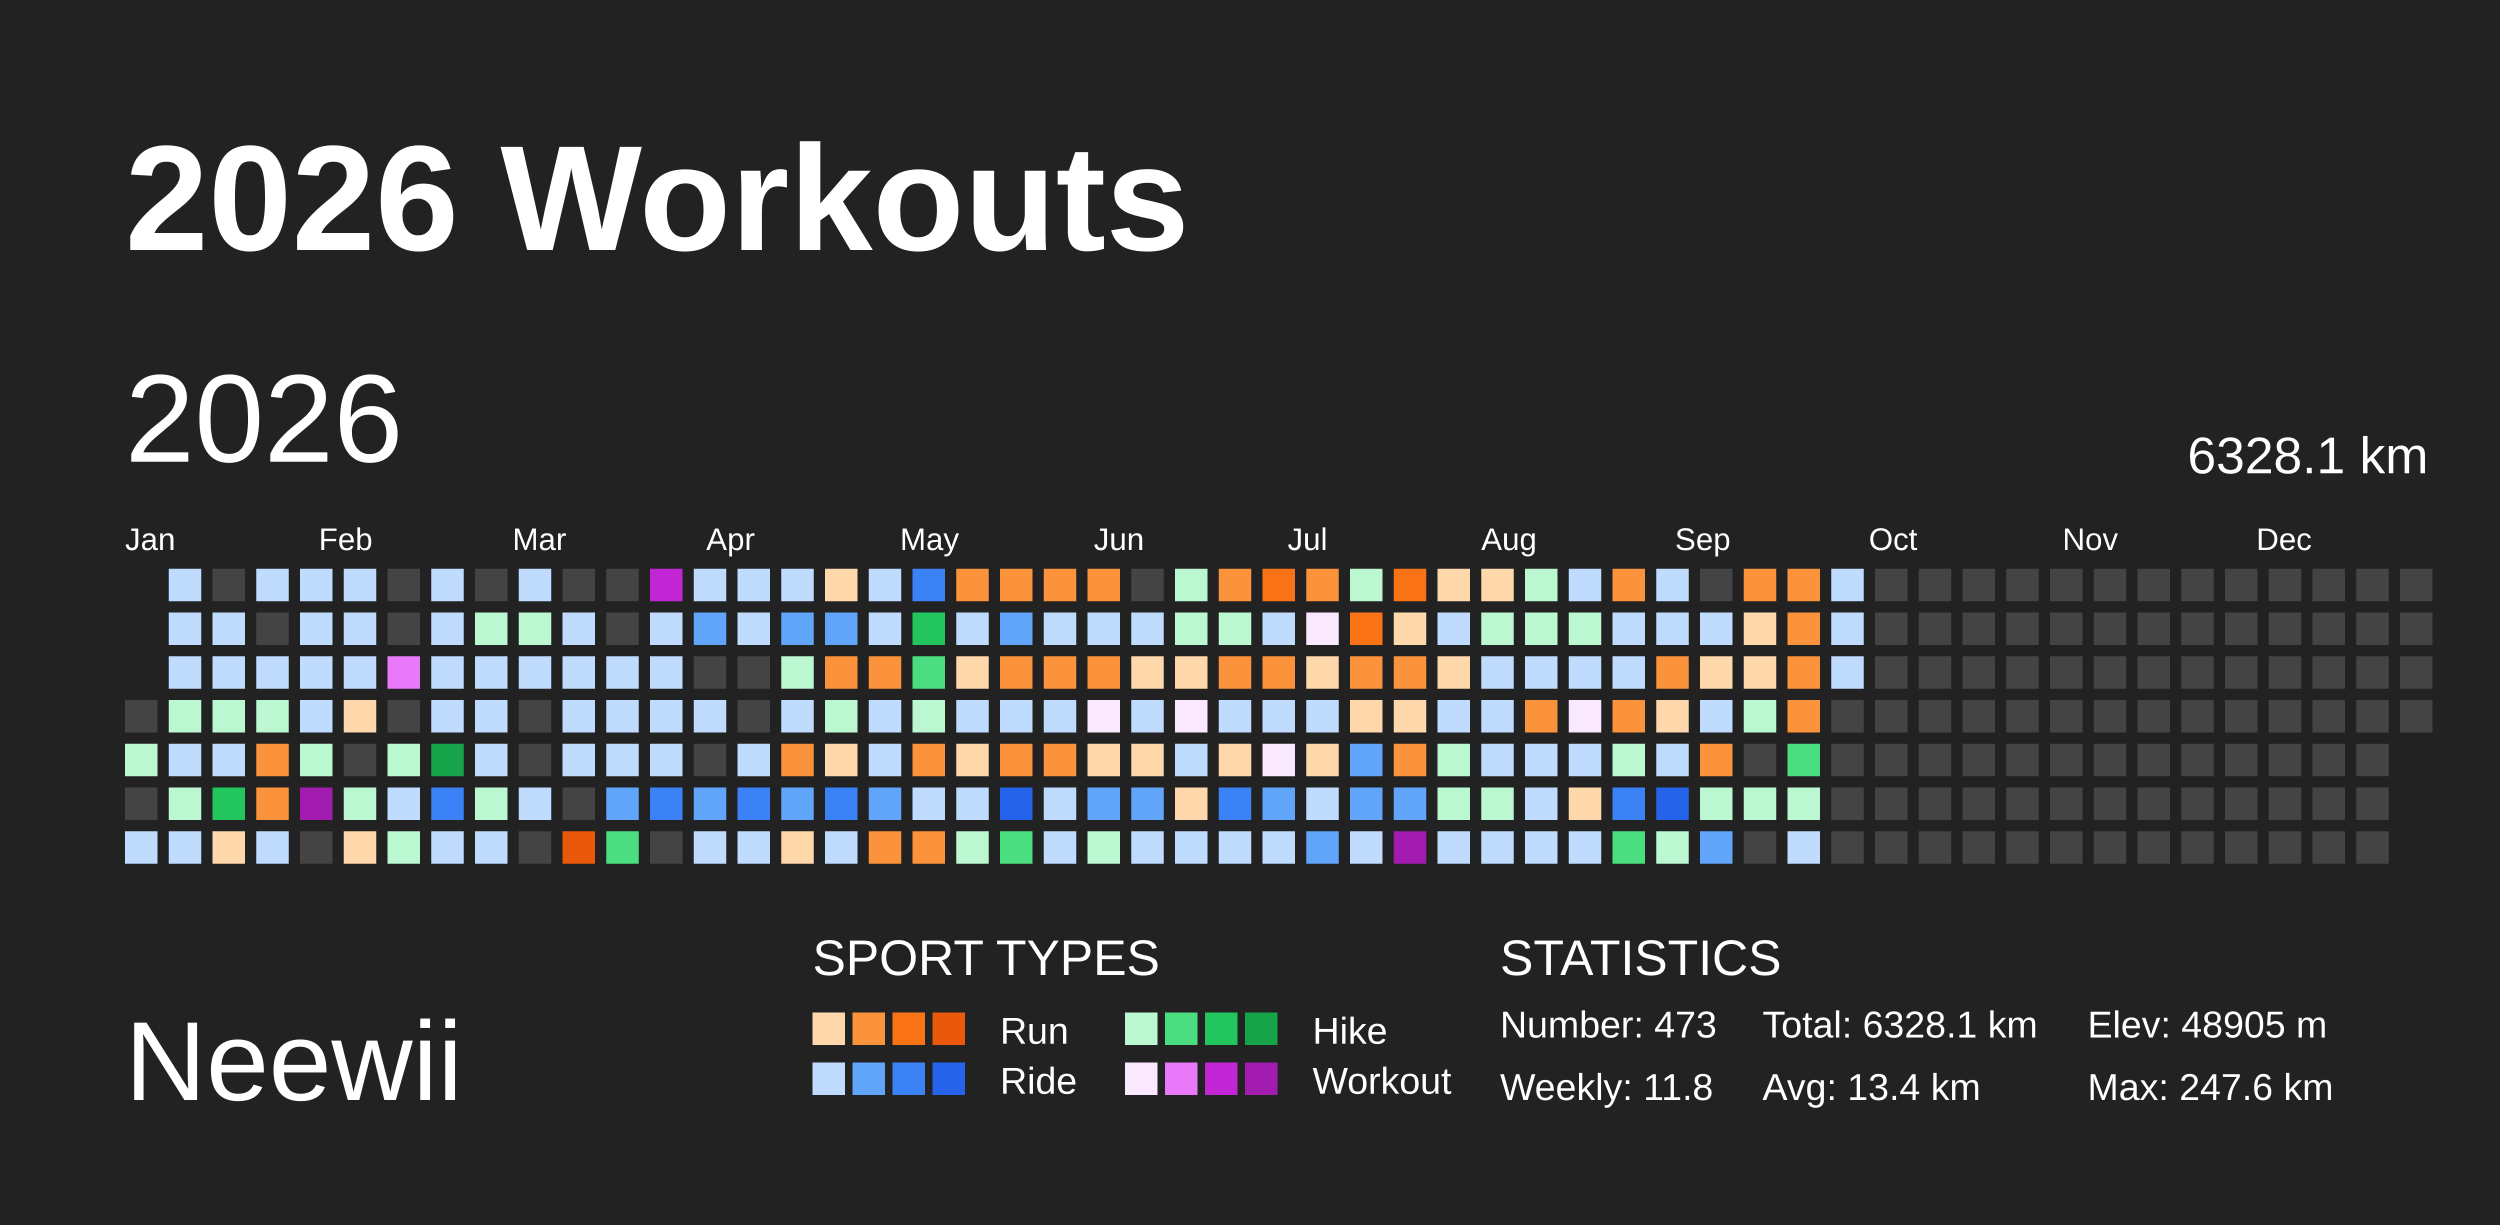
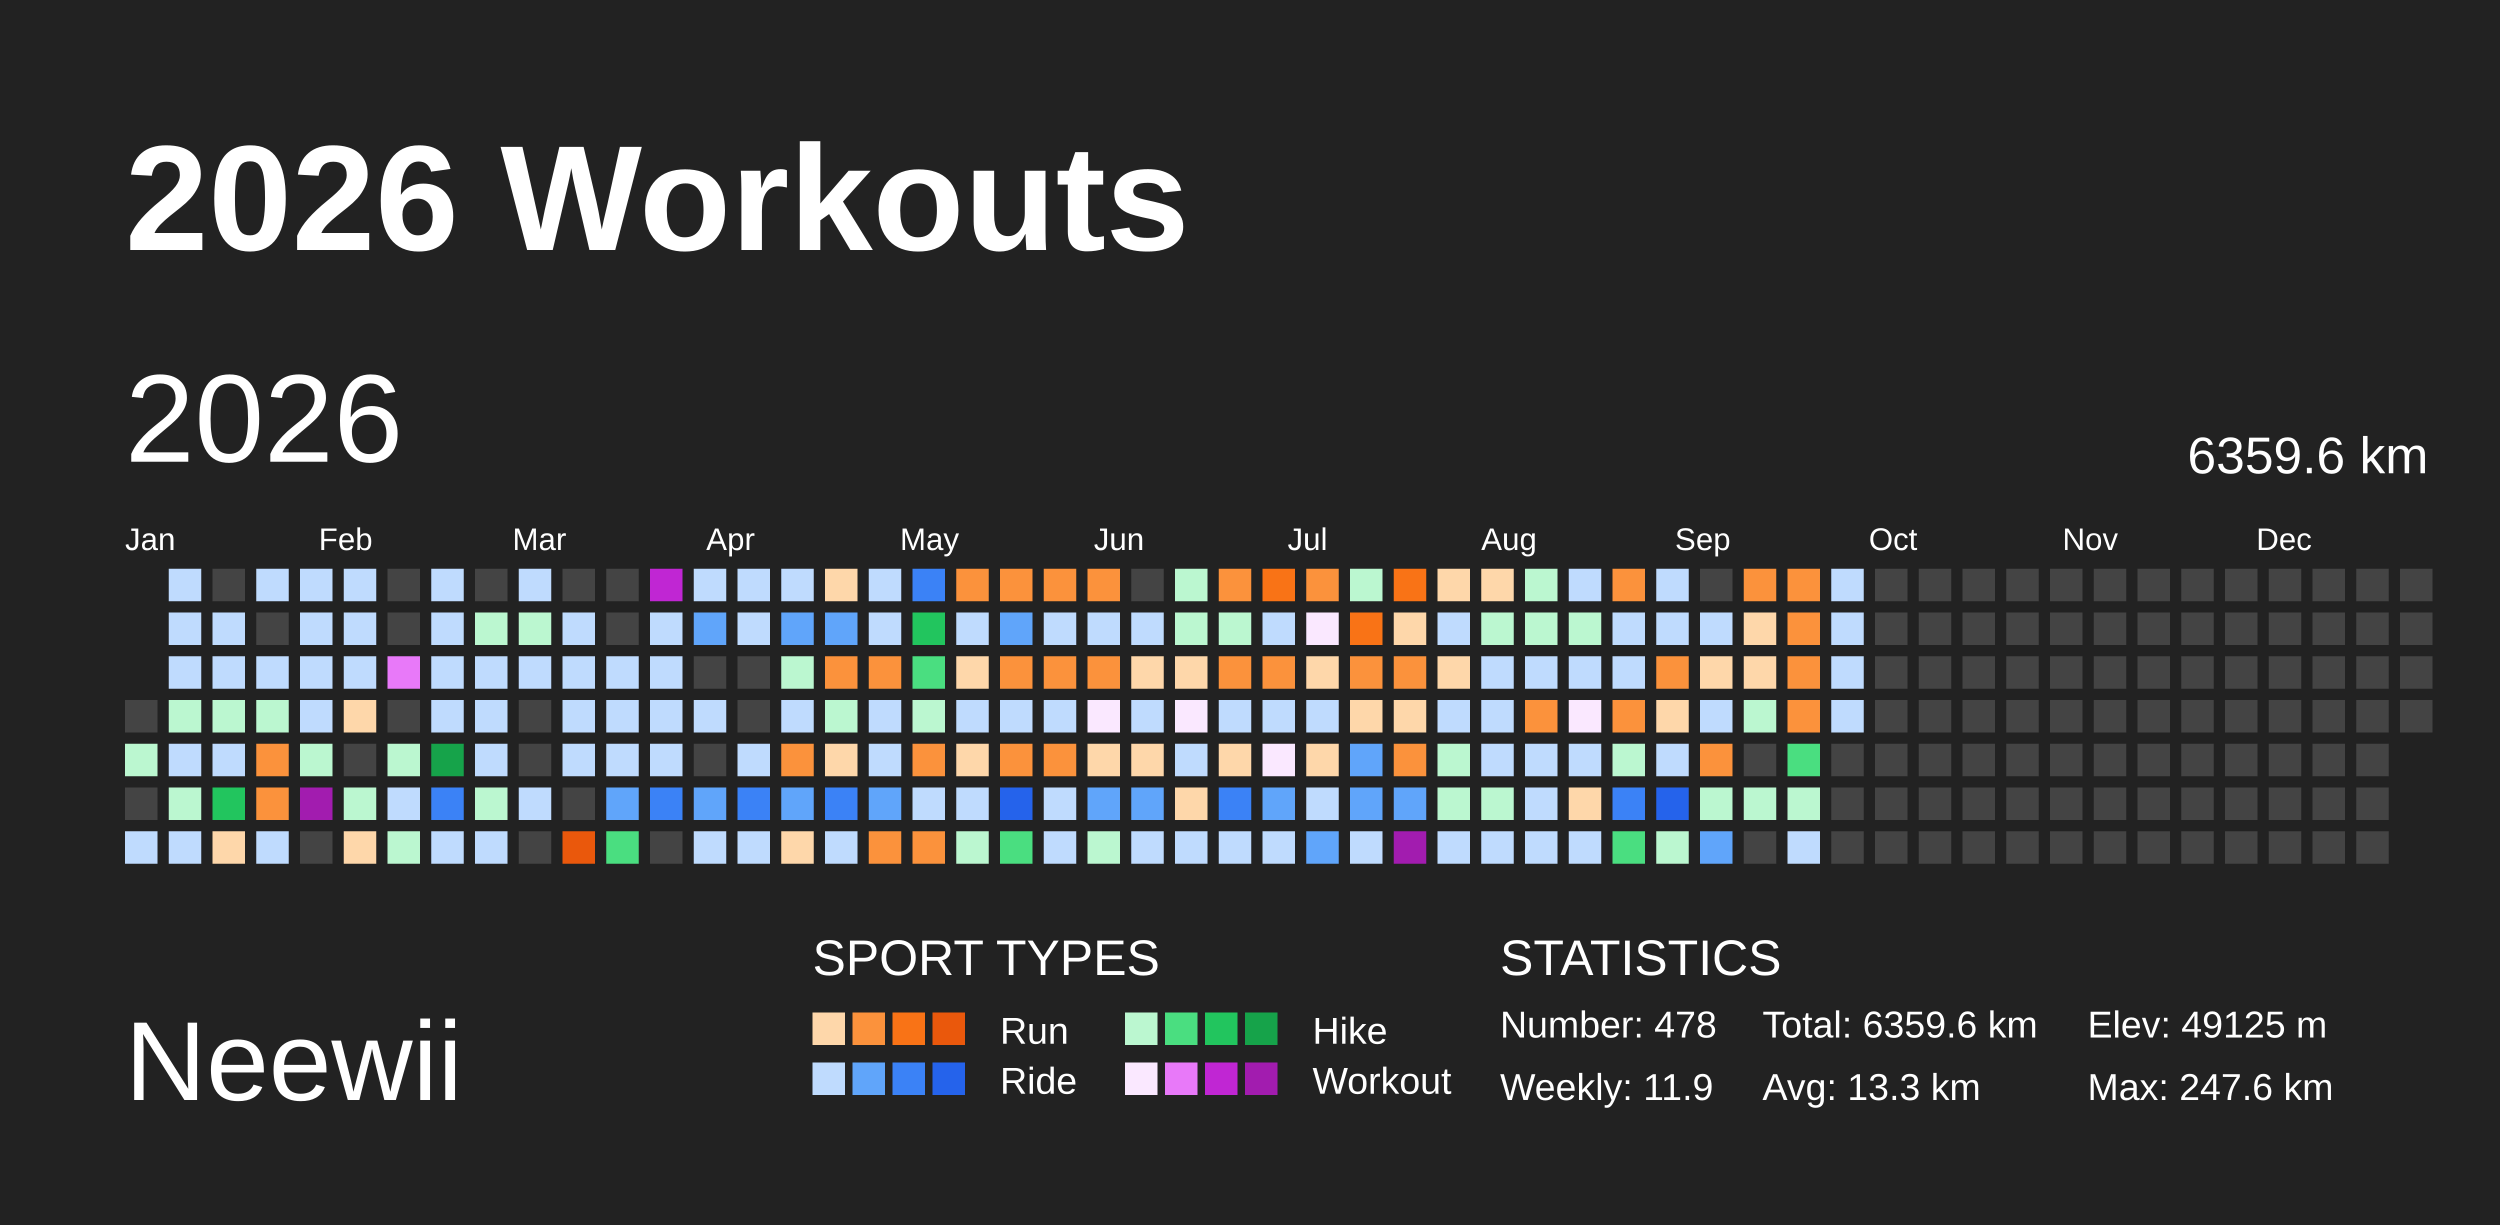
<svg xmlns="http://www.w3.org/2000/svg" baseProfile="full" height="98mm" version="1.1" viewBox="0,0,200,98" width="200mm">
  <defs />
  <rect fill="#222222" height="98" width="200" x="0" y="0" />
  <text fill="#FFFFFF" style="font-size:12px; font-family:Arial; font-weight:bold;" x="10" y="20">2026 Workouts</text>
  <text fill="#FFFFFF" style="font-size:9px; font-family:Arial" x="10" y="88">Neewii</text>
  <text fill="#FFFFFF" style="font-size:4px; font-family:Arial" x="65" y="78">SPORT TYPES</text>
  <rect fill="#fed7aa" height="2.6" width="2.6" x="65.0" y="81" />
  <rect fill="#fb923c" height="2.6" width="2.6" x="68.2" y="81" />
  <rect fill="#f97316" height="2.6" width="2.6" x="71.4" y="81" />
  <rect fill="#ea580c" height="2.6" width="2.6" x="74.6" y="81" />
  <text fill="#FFFFFF" style="font-size:3px; font-family:Arial" x="80" y="83.5">Run</text>
  <rect fill="#bbf7d0" height="2.6" width="2.6" x="90.0" y="81" />
  <rect fill="#4ade80" height="2.6" width="2.6" x="93.2" y="81" />
  <rect fill="#22c55e" height="2.6" width="2.6" x="96.4" y="81" />
  <rect fill="#16a34a" height="2.6" width="2.6" x="99.6" y="81" />
  <text fill="#FFFFFF" style="font-size:3px; font-family:Arial" x="105" y="83.5">Hike</text>
  <rect fill="#bfdbfe" height="2.6" width="2.6" x="65.0" y="85" />
  <rect fill="#60a5fa" height="2.6" width="2.6" x="68.2" y="85" />
  <rect fill="#3b82f6" height="2.6" width="2.6" x="71.4" y="85" />
  <rect fill="#2563eb" height="2.6" width="2.6" x="74.6" y="85" />
  <text fill="#FFFFFF" style="font-size:3px; font-family:Arial" x="80" y="87.5">Ride</text>
  <rect fill="#fae8ff" height="2.6" width="2.6" x="90.0" y="85" />
  <rect fill="#e879f9" height="2.6" width="2.6" x="93.2" y="85" />
  <rect fill="#c026d3" height="2.6" width="2.6" x="96.4" y="85" />
  <rect fill="#a21caf" height="2.6" width="2.6" x="99.6" y="85" />
  <text fill="#FFFFFF" style="font-size:3px; font-family:Arial" x="105" y="87.5">Workout</text>
  <text fill="#FFFFFF" style="font-size:4px; font-family:Arial" x="120" y="78">STATISTICS</text>
-   <text fill="#FFFFFF" style="font-size:3px; font-family:Arial" x="120" y="83">Number: 473</text>
-   <text fill="#FFFFFF" style="font-size:3px; font-family:Arial" x="120" y="88">Weekly: 11.8</text>
-   <text fill="#FFFFFF" style="font-size:3px; font-family:Arial" x="141" y="83">Total: 6328.1 km</text>
-   <text fill="#FFFFFF" style="font-size:3px; font-family:Arial" x="141" y="88">Avg: 13.4 km</text>
-   <text fill="#FFFFFF" style="font-size:3px; font-family:Arial" x="167" y="83">Elev: 48905 m</text>
+   <text fill="#FFFFFF" style="font-size:3px; font-family:Arial" x="120" y="83">Number: 478</text>
+   <text fill="#FFFFFF" style="font-size:3px; font-family:Arial" x="120" y="88">Weekly: 11.9</text>
+   <text fill="#FFFFFF" style="font-size:3px; font-family:Arial" x="141" y="83">Total: 6359.6 km</text>
+   <text fill="#FFFFFF" style="font-size:3px; font-family:Arial" x="141" y="88">Avg: 13.3 km</text>
+   <text fill="#FFFFFF" style="font-size:3px; font-family:Arial" x="167" y="83">Elev: 49125 m</text>
  <text fill="#FFFFFF" style="font-size:3px; font-family:Arial" x="167" y="88">Max: 247.6 km</text>
  <text dominant-baseline="hanging" fill="#FFFFFF" style="font-size:10.0px; font-family:Arial;" x="10" y="30">2026</text>
-   <text dominant-baseline="hanging" fill="#FFFFFF" style="font-size:4.125px; font-family:Arial;" x="175" y="35">6328.1 km</text>
+   <text dominant-baseline="hanging" fill="#FFFFFF" style="font-size:4.125px; font-family:Arial;" x="175" y="35">6359.6 km</text>
  <text fill="#FFFFFF" style="font-size:2.5px; font-family:Arial" x="10.0" y="44">Jan</text>
  <text fill="#FFFFFF" style="font-size:2.5px; font-family:Arial" x="25.5" y="44">Feb</text>
  <text fill="#FFFFFF" style="font-size:2.5px; font-family:Arial" x="41.0" y="44">Mar</text>
  <text fill="#FFFFFF" style="font-size:2.5px; font-family:Arial" x="56.5" y="44">Apr</text>
  <text fill="#FFFFFF" style="font-size:2.5px; font-family:Arial" x="72.0" y="44">May</text>
  <text fill="#FFFFFF" style="font-size:2.5px; font-family:Arial" x="87.5" y="44">Jun</text>
  <text fill="#FFFFFF" style="font-size:2.5px; font-family:Arial" x="103.0" y="44">Jul</text>
  <text fill="#FFFFFF" style="font-size:2.5px; font-family:Arial" x="118.5" y="44">Aug</text>
  <text fill="#FFFFFF" style="font-size:2.5px; font-family:Arial" x="134.0" y="44">Sep</text>
  <text fill="#FFFFFF" style="font-size:2.5px; font-family:Arial" x="149.5" y="44">Oct</text>
  <text fill="#FFFFFF" style="font-size:2.5px; font-family:Arial" x="165.0" y="44">Nov</text>
  <text fill="#FFFFFF" style="font-size:2.5px; font-family:Arial" x="180.5" y="44">Dec</text>
  <rect fill="#444444" height="2.6" width="2.6" x="10.0" y="56.0" />
  <rect fill="#bbf7d0" height="2.6" width="2.6" x="10.0" y="59.5" />
  <rect fill="#444444" height="2.6" width="2.6" x="10.0" y="63.0" />
  <rect fill="#bfdbfe" height="2.6" width="2.6" x="10.0" y="66.5" />
  <rect fill="#bfdbfe" height="2.6" width="2.6" x="13.5" y="45.5" />
  <rect fill="#bfdbfe" height="2.6" width="2.6" x="13.5" y="49.0" />
  <rect fill="#bfdbfe" height="2.6" width="2.6" x="13.5" y="52.5" />
  <rect fill="#bbf7d0" height="2.6" width="2.6" x="13.5" y="56.0" />
  <rect fill="#bfdbfe" height="2.6" width="2.6" x="13.5" y="59.5" />
  <rect fill="#bbf7d0" height="2.6" width="2.6" x="13.5" y="63.0" />
  <rect fill="#bfdbfe" height="2.6" width="2.6" x="13.5" y="66.5" />
  <rect fill="#444444" height="2.6" width="2.6" x="17.0" y="45.5" />
  <rect fill="#bfdbfe" height="2.6" width="2.6" x="17.0" y="49.0" />
  <rect fill="#bfdbfe" height="2.6" width="2.6" x="17.0" y="52.5" />
  <rect fill="#bbf7d0" height="2.6" width="2.6" x="17.0" y="56.0" />
  <rect fill="#bfdbfe" height="2.6" width="2.6" x="17.0" y="59.5" />
  <rect fill="#22c55e" height="2.6" width="2.6" x="17.0" y="63.0" />
  <rect fill="#fed7aa" height="2.6" width="2.6" x="17.0" y="66.5" />
  <rect fill="#bfdbfe" height="2.6" width="2.6" x="20.5" y="45.5" />
  <rect fill="#444444" height="2.6" width="2.6" x="20.5" y="49.0" />
  <rect fill="#bfdbfe" height="2.6" width="2.6" x="20.5" y="52.5" />
  <rect fill="#bbf7d0" height="2.6" width="2.6" x="20.5" y="56.0" />
  <rect fill="#fb923c" height="2.6" width="2.6" x="20.5" y="59.5" />
  <rect fill="#fb923c" height="2.6" width="2.6" x="20.5" y="63.0" />
  <rect fill="#bfdbfe" height="2.6" width="2.6" x="20.5" y="66.5" />
  <rect fill="#bfdbfe" height="2.6" width="2.6" x="24.0" y="45.5" />
  <rect fill="#bfdbfe" height="2.6" width="2.6" x="24.0" y="49.0" />
  <rect fill="#bfdbfe" height="2.6" width="2.6" x="24.0" y="52.5" />
  <rect fill="#bfdbfe" height="2.6" width="2.6" x="24.0" y="56.0" />
  <rect fill="#bbf7d0" height="2.6" width="2.6" x="24.0" y="59.5" />
  <rect fill="#a21caf" height="2.6" width="2.6" x="24.0" y="63.0" />
  <rect fill="#444444" height="2.6" width="2.6" x="24.0" y="66.5" />
  <rect fill="#bfdbfe" height="2.6" width="2.6" x="27.5" y="45.5" />
  <rect fill="#bfdbfe" height="2.6" width="2.6" x="27.5" y="49.0" />
  <rect fill="#bfdbfe" height="2.6" width="2.6" x="27.5" y="52.5" />
  <rect fill="#fed7aa" height="2.6" width="2.6" x="27.5" y="56.0" />
  <rect fill="#444444" height="2.6" width="2.6" x="27.5" y="59.5" />
  <rect fill="#bbf7d0" height="2.6" width="2.6" x="27.5" y="63.0" />
  <rect fill="#fed7aa" height="2.6" width="2.6" x="27.5" y="66.5" />
  <rect fill="#444444" height="2.6" width="2.6" x="31.0" y="45.5" />
  <rect fill="#444444" height="2.6" width="2.6" x="31.0" y="49.0" />
  <rect fill="#e879f9" height="2.6" width="2.6" x="31.0" y="52.5" />
  <rect fill="#444444" height="2.6" width="2.6" x="31.0" y="56.0" />
  <rect fill="#bbf7d0" height="2.6" width="2.6" x="31.0" y="59.5" />
  <rect fill="#bfdbfe" height="2.6" width="2.6" x="31.0" y="63.0" />
  <rect fill="#bbf7d0" height="2.6" width="2.6" x="31.0" y="66.5" />
  <rect fill="#bfdbfe" height="2.6" width="2.6" x="34.5" y="45.5" />
  <rect fill="#bfdbfe" height="2.6" width="2.6" x="34.5" y="49.0" />
  <rect fill="#bfdbfe" height="2.6" width="2.6" x="34.5" y="52.5" />
  <rect fill="#bfdbfe" height="2.6" width="2.6" x="34.5" y="56.0" />
  <rect fill="#16a34a" height="2.6" width="2.6" x="34.5" y="59.5" />
  <rect fill="#3b82f6" height="2.6" width="2.6" x="34.5" y="63.0" />
  <rect fill="#bfdbfe" height="2.6" width="2.6" x="34.5" y="66.5" />
  <rect fill="#444444" height="2.6" width="2.6" x="38.0" y="45.5" />
  <rect fill="#bbf7d0" height="2.6" width="2.6" x="38.0" y="49.0" />
  <rect fill="#bfdbfe" height="2.6" width="2.6" x="38.0" y="52.5" />
  <rect fill="#bfdbfe" height="2.6" width="2.6" x="38.0" y="56.0" />
  <rect fill="#bfdbfe" height="2.6" width="2.6" x="38.0" y="59.5" />
  <rect fill="#bbf7d0" height="2.6" width="2.6" x="38.0" y="63.0" />
  <rect fill="#bfdbfe" height="2.6" width="2.6" x="38.0" y="66.5" />
  <rect fill="#bfdbfe" height="2.6" width="2.6" x="41.5" y="45.5" />
  <rect fill="#bbf7d0" height="2.6" width="2.6" x="41.5" y="49.0" />
  <rect fill="#bfdbfe" height="2.6" width="2.6" x="41.5" y="52.5" />
  <rect fill="#444444" height="2.6" width="2.6" x="41.5" y="56.0" />
  <rect fill="#444444" height="2.6" width="2.6" x="41.5" y="59.5" />
  <rect fill="#bfdbfe" height="2.6" width="2.6" x="41.5" y="63.0" />
  <rect fill="#444444" height="2.6" width="2.6" x="41.5" y="66.5" />
  <rect fill="#444444" height="2.6" width="2.6" x="45.0" y="45.5" />
  <rect fill="#bfdbfe" height="2.6" width="2.6" x="45.0" y="49.0" />
  <rect fill="#bfdbfe" height="2.6" width="2.6" x="45.0" y="52.5" />
  <rect fill="#bfdbfe" height="2.6" width="2.6" x="45.0" y="56.0" />
  <rect fill="#bfdbfe" height="2.6" width="2.6" x="45.0" y="59.5" />
  <rect fill="#444444" height="2.6" width="2.6" x="45.0" y="63.0" />
  <rect fill="#ea580c" height="2.6" width="2.6" x="45.0" y="66.5" />
  <rect fill="#444444" height="2.6" width="2.6" x="48.5" y="45.5" />
  <rect fill="#444444" height="2.6" width="2.6" x="48.5" y="49.0" />
  <rect fill="#bfdbfe" height="2.6" width="2.6" x="48.5" y="52.5" />
  <rect fill="#bfdbfe" height="2.6" width="2.6" x="48.5" y="56.0" />
  <rect fill="#bfdbfe" height="2.6" width="2.6" x="48.5" y="59.5" />
  <rect fill="#60a5fa" height="2.6" width="2.6" x="48.5" y="63.0" />
  <rect fill="#4ade80" height="2.6" width="2.6" x="48.5" y="66.5" />
  <rect fill="#c026d3" height="2.6" width="2.6" x="52.0" y="45.5" />
  <rect fill="#bfdbfe" height="2.6" width="2.6" x="52.0" y="49.0" />
  <rect fill="#bfdbfe" height="2.6" width="2.6" x="52.0" y="52.5" />
  <rect fill="#bfdbfe" height="2.6" width="2.6" x="52.0" y="56.0" />
  <rect fill="#bfdbfe" height="2.6" width="2.6" x="52.0" y="59.5" />
  <rect fill="#3b82f6" height="2.6" width="2.6" x="52.0" y="63.0" />
  <rect fill="#444444" height="2.6" width="2.6" x="52.0" y="66.5" />
  <rect fill="#bfdbfe" height="2.6" width="2.6" x="55.5" y="45.5" />
  <rect fill="#60a5fa" height="2.6" width="2.6" x="55.5" y="49.0" />
  <rect fill="#444444" height="2.6" width="2.6" x="55.5" y="52.5" />
  <rect fill="#bfdbfe" height="2.6" width="2.6" x="55.5" y="56.0" />
  <rect fill="#444444" height="2.6" width="2.6" x="55.5" y="59.5" />
  <rect fill="#60a5fa" height="2.6" width="2.6" x="55.5" y="63.0" />
  <rect fill="#bfdbfe" height="2.6" width="2.6" x="55.5" y="66.5" />
  <rect fill="#bfdbfe" height="2.6" width="2.6" x="59.0" y="45.5" />
  <rect fill="#bfdbfe" height="2.6" width="2.6" x="59.0" y="49.0" />
  <rect fill="#444444" height="2.6" width="2.6" x="59.0" y="52.5" />
  <rect fill="#444444" height="2.6" width="2.6" x="59.0" y="56.0" />
  <rect fill="#bfdbfe" height="2.6" width="2.6" x="59.0" y="59.5" />
  <rect fill="#3b82f6" height="2.6" width="2.6" x="59.0" y="63.0" />
  <rect fill="#bfdbfe" height="2.6" width="2.6" x="59.0" y="66.5" />
  <rect fill="#bfdbfe" height="2.6" width="2.6" x="62.5" y="45.5" />
  <rect fill="#60a5fa" height="2.6" width="2.6" x="62.5" y="49.0" />
  <rect fill="#bbf7d0" height="2.6" width="2.6" x="62.5" y="52.5" />
  <rect fill="#bfdbfe" height="2.6" width="2.6" x="62.5" y="56.0" />
  <rect fill="#fb923c" height="2.6" width="2.6" x="62.5" y="59.5" />
  <rect fill="#60a5fa" height="2.6" width="2.6" x="62.5" y="63.0" />
  <rect fill="#fed7aa" height="2.6" width="2.6" x="62.5" y="66.5" />
  <rect fill="#fed7aa" height="2.6" width="2.6" x="66.0" y="45.5" />
  <rect fill="#60a5fa" height="2.6" width="2.6" x="66.0" y="49.0" />
  <rect fill="#fb923c" height="2.6" width="2.6" x="66.0" y="52.5" />
  <rect fill="#bbf7d0" height="2.6" width="2.6" x="66.0" y="56.0" />
  <rect fill="#fed7aa" height="2.6" width="2.6" x="66.0" y="59.5" />
  <rect fill="#3b82f6" height="2.6" width="2.6" x="66.0" y="63.0" />
  <rect fill="#bfdbfe" height="2.6" width="2.6" x="66.0" y="66.5" />
  <rect fill="#bfdbfe" height="2.6" width="2.6" x="69.5" y="45.5" />
  <rect fill="#bfdbfe" height="2.6" width="2.6" x="69.5" y="49.0" />
  <rect fill="#fb923c" height="2.6" width="2.6" x="69.5" y="52.5" />
  <rect fill="#bfdbfe" height="2.6" width="2.6" x="69.5" y="56.0" />
  <rect fill="#bfdbfe" height="2.6" width="2.6" x="69.5" y="59.5" />
  <rect fill="#60a5fa" height="2.6" width="2.6" x="69.5" y="63.0" />
  <rect fill="#fb923c" height="2.6" width="2.6" x="69.5" y="66.5" />
  <rect fill="#3b82f6" height="2.6" width="2.6" x="73.0" y="45.5" />
  <rect fill="#22c55e" height="2.6" width="2.6" x="73.0" y="49.0" />
  <rect fill="#4ade80" height="2.6" width="2.6" x="73.0" y="52.5" />
  <rect fill="#bbf7d0" height="2.6" width="2.6" x="73.0" y="56.0" />
  <rect fill="#fb923c" height="2.6" width="2.6" x="73.0" y="59.5" />
  <rect fill="#bfdbfe" height="2.6" width="2.6" x="73.0" y="63.0" />
  <rect fill="#fb923c" height="2.6" width="2.6" x="73.0" y="66.5" />
  <rect fill="#fb923c" height="2.6" width="2.6" x="76.5" y="45.5" />
  <rect fill="#bfdbfe" height="2.6" width="2.6" x="76.5" y="49.0" />
  <rect fill="#fed7aa" height="2.6" width="2.6" x="76.5" y="52.5" />
  <rect fill="#bfdbfe" height="2.6" width="2.6" x="76.5" y="56.0" />
  <rect fill="#fed7aa" height="2.6" width="2.6" x="76.5" y="59.5" />
  <rect fill="#bfdbfe" height="2.6" width="2.6" x="76.5" y="63.0" />
  <rect fill="#bbf7d0" height="2.6" width="2.6" x="76.5" y="66.5" />
  <rect fill="#fb923c" height="2.6" width="2.6" x="80.0" y="45.5" />
  <rect fill="#60a5fa" height="2.6" width="2.6" x="80.0" y="49.0" />
  <rect fill="#fb923c" height="2.6" width="2.6" x="80.0" y="52.5" />
  <rect fill="#bfdbfe" height="2.6" width="2.6" x="80.0" y="56.0" />
  <rect fill="#fb923c" height="2.6" width="2.6" x="80.0" y="59.5" />
  <rect fill="#2563eb" height="2.6" width="2.6" x="80.0" y="63.0" />
  <rect fill="#4ade80" height="2.6" width="2.6" x="80.0" y="66.5" />
  <rect fill="#fb923c" height="2.6" width="2.6" x="83.5" y="45.5" />
  <rect fill="#bfdbfe" height="2.6" width="2.6" x="83.5" y="49.0" />
  <rect fill="#fb923c" height="2.6" width="2.6" x="83.5" y="52.5" />
  <rect fill="#bfdbfe" height="2.6" width="2.6" x="83.5" y="56.0" />
  <rect fill="#fb923c" height="2.6" width="2.6" x="83.5" y="59.5" />
  <rect fill="#bfdbfe" height="2.6" width="2.6" x="83.5" y="63.0" />
  <rect fill="#bfdbfe" height="2.6" width="2.6" x="83.5" y="66.5" />
  <rect fill="#fb923c" height="2.6" width="2.6" x="87.0" y="45.5" />
  <rect fill="#bfdbfe" height="2.6" width="2.6" x="87.0" y="49.0" />
  <rect fill="#fb923c" height="2.6" width="2.6" x="87.0" y="52.5" />
  <rect fill="#fae8ff" height="2.6" width="2.6" x="87.0" y="56.0" />
  <rect fill="#fed7aa" height="2.6" width="2.6" x="87.0" y="59.5" />
  <rect fill="#60a5fa" height="2.6" width="2.6" x="87.0" y="63.0" />
  <rect fill="#bbf7d0" height="2.6" width="2.6" x="87.0" y="66.5" />
  <rect fill="#444444" height="2.6" width="2.6" x="90.5" y="45.5" />
  <rect fill="#bfdbfe" height="2.6" width="2.6" x="90.5" y="49.0" />
  <rect fill="#fed7aa" height="2.6" width="2.6" x="90.5" y="52.5" />
  <rect fill="#bfdbfe" height="2.6" width="2.6" x="90.5" y="56.0" />
  <rect fill="#fed7aa" height="2.6" width="2.6" x="90.5" y="59.5" />
  <rect fill="#60a5fa" height="2.6" width="2.6" x="90.5" y="63.0" />
  <rect fill="#bfdbfe" height="2.6" width="2.6" x="90.5" y="66.5" />
  <rect fill="#bbf7d0" height="2.6" width="2.6" x="94.0" y="45.5" />
  <rect fill="#bbf7d0" height="2.6" width="2.6" x="94.0" y="49.0" />
  <rect fill="#fed7aa" height="2.6" width="2.6" x="94.0" y="52.5" />
  <rect fill="#fae8ff" height="2.6" width="2.6" x="94.0" y="56.0" />
  <rect fill="#bfdbfe" height="2.6" width="2.6" x="94.0" y="59.5" />
  <rect fill="#fed7aa" height="2.6" width="2.6" x="94.0" y="63.0" />
  <rect fill="#bfdbfe" height="2.6" width="2.6" x="94.0" y="66.5" />
  <rect fill="#fb923c" height="2.6" width="2.6" x="97.5" y="45.5" />
  <rect fill="#bbf7d0" height="2.6" width="2.6" x="97.5" y="49.0" />
  <rect fill="#fb923c" height="2.6" width="2.6" x="97.5" y="52.5" />
  <rect fill="#bfdbfe" height="2.6" width="2.6" x="97.5" y="56.0" />
  <rect fill="#fed7aa" height="2.6" width="2.6" x="97.5" y="59.5" />
  <rect fill="#3b82f6" height="2.6" width="2.6" x="97.5" y="63.0" />
  <rect fill="#bfdbfe" height="2.6" width="2.6" x="97.5" y="66.5" />
  <rect fill="#f97316" height="2.6" width="2.6" x="101.0" y="45.5" />
  <rect fill="#bfdbfe" height="2.6" width="2.6" x="101.0" y="49.0" />
  <rect fill="#fb923c" height="2.6" width="2.6" x="101.0" y="52.5" />
  <rect fill="#bfdbfe" height="2.6" width="2.6" x="101.0" y="56.0" />
  <rect fill="#fae8ff" height="2.6" width="2.6" x="101.0" y="59.5" />
  <rect fill="#60a5fa" height="2.6" width="2.6" x="101.0" y="63.0" />
  <rect fill="#bfdbfe" height="2.6" width="2.6" x="101.0" y="66.5" />
  <rect fill="#fb923c" height="2.6" width="2.6" x="104.5" y="45.5" />
  <rect fill="#fae8ff" height="2.6" width="2.6" x="104.5" y="49.0" />
  <rect fill="#fed7aa" height="2.6" width="2.6" x="104.5" y="52.5" />
  <rect fill="#bfdbfe" height="2.6" width="2.6" x="104.5" y="56.0" />
  <rect fill="#fed7aa" height="2.6" width="2.6" x="104.5" y="59.5" />
  <rect fill="#bfdbfe" height="2.6" width="2.6" x="104.5" y="63.0" />
  <rect fill="#60a5fa" height="2.6" width="2.6" x="104.5" y="66.5" />
  <rect fill="#bbf7d0" height="2.6" width="2.6" x="108.0" y="45.5" />
  <rect fill="#f97316" height="2.6" width="2.6" x="108.0" y="49.0" />
  <rect fill="#fb923c" height="2.6" width="2.6" x="108.0" y="52.5" />
  <rect fill="#fed7aa" height="2.6" width="2.6" x="108.0" y="56.0" />
  <rect fill="#60a5fa" height="2.6" width="2.6" x="108.0" y="59.5" />
  <rect fill="#60a5fa" height="2.6" width="2.6" x="108.0" y="63.0" />
  <rect fill="#bfdbfe" height="2.6" width="2.6" x="108.0" y="66.5" />
  <rect fill="#f97316" height="2.6" width="2.6" x="111.5" y="45.5" />
  <rect fill="#fed7aa" height="2.6" width="2.6" x="111.5" y="49.0" />
  <rect fill="#fb923c" height="2.6" width="2.6" x="111.5" y="52.5" />
  <rect fill="#fed7aa" height="2.6" width="2.6" x="111.5" y="56.0" />
  <rect fill="#fb923c" height="2.6" width="2.6" x="111.5" y="59.5" />
  <rect fill="#60a5fa" height="2.6" width="2.6" x="111.5" y="63.0" />
  <rect fill="#a21caf" height="2.6" width="2.6" x="111.5" y="66.5" />
  <rect fill="#fed7aa" height="2.6" width="2.6" x="115.0" y="45.5" />
  <rect fill="#bfdbfe" height="2.6" width="2.6" x="115.0" y="49.0" />
  <rect fill="#fed7aa" height="2.6" width="2.6" x="115.0" y="52.5" />
  <rect fill="#bfdbfe" height="2.6" width="2.6" x="115.0" y="56.0" />
  <rect fill="#bbf7d0" height="2.6" width="2.6" x="115.0" y="59.5" />
  <rect fill="#bbf7d0" height="2.6" width="2.6" x="115.0" y="63.0" />
  <rect fill="#bfdbfe" height="2.6" width="2.6" x="115.0" y="66.5" />
  <rect fill="#fed7aa" height="2.6" width="2.6" x="118.5" y="45.5" />
  <rect fill="#bbf7d0" height="2.6" width="2.6" x="118.5" y="49.0" />
  <rect fill="#bfdbfe" height="2.6" width="2.6" x="118.5" y="52.5" />
  <rect fill="#bfdbfe" height="2.6" width="2.6" x="118.5" y="56.0" />
  <rect fill="#bfdbfe" height="2.6" width="2.6" x="118.5" y="59.5" />
  <rect fill="#bbf7d0" height="2.6" width="2.6" x="118.5" y="63.0" />
  <rect fill="#bfdbfe" height="2.6" width="2.6" x="118.5" y="66.5" />
  <rect fill="#bbf7d0" height="2.6" width="2.6" x="122.0" y="45.5" />
  <rect fill="#bbf7d0" height="2.6" width="2.6" x="122.0" y="49.0" />
  <rect fill="#bfdbfe" height="2.6" width="2.6" x="122.0" y="52.5" />
  <rect fill="#fb923c" height="2.6" width="2.6" x="122.0" y="56.0" />
  <rect fill="#bfdbfe" height="2.6" width="2.6" x="122.0" y="59.5" />
  <rect fill="#bfdbfe" height="2.6" width="2.6" x="122.0" y="63.0" />
  <rect fill="#bfdbfe" height="2.6" width="2.6" x="122.0" y="66.5" />
  <rect fill="#bfdbfe" height="2.6" width="2.6" x="125.5" y="45.5" />
  <rect fill="#bbf7d0" height="2.6" width="2.6" x="125.5" y="49.0" />
  <rect fill="#bfdbfe" height="2.6" width="2.6" x="125.5" y="52.5" />
  <rect fill="#fae8ff" height="2.6" width="2.6" x="125.5" y="56.0" />
  <rect fill="#bfdbfe" height="2.6" width="2.6" x="125.5" y="59.5" />
  <rect fill="#fed7aa" height="2.6" width="2.6" x="125.5" y="63.0" />
  <rect fill="#bfdbfe" height="2.6" width="2.6" x="125.5" y="66.5" />
  <rect fill="#fb923c" height="2.6" width="2.6" x="129.0" y="45.5" />
  <rect fill="#bfdbfe" height="2.6" width="2.6" x="129.0" y="49.0" />
  <rect fill="#bfdbfe" height="2.6" width="2.6" x="129.0" y="52.5" />
  <rect fill="#fb923c" height="2.6" width="2.6" x="129.0" y="56.0" />
  <rect fill="#bbf7d0" height="2.6" width="2.6" x="129.0" y="59.5" />
  <rect fill="#3b82f6" height="2.6" width="2.6" x="129.0" y="63.0" />
  <rect fill="#4ade80" height="2.6" width="2.6" x="129.0" y="66.5" />
  <rect fill="#bfdbfe" height="2.6" width="2.6" x="132.5" y="45.5" />
  <rect fill="#bfdbfe" height="2.6" width="2.6" x="132.5" y="49.0" />
  <rect fill="#fb923c" height="2.6" width="2.6" x="132.5" y="52.5" />
  <rect fill="#fed7aa" height="2.6" width="2.6" x="132.5" y="56.0" />
  <rect fill="#bfdbfe" height="2.6" width="2.6" x="132.5" y="59.5" />
  <rect fill="#2563eb" height="2.6" width="2.6" x="132.5" y="63.0" />
  <rect fill="#bbf7d0" height="2.6" width="2.6" x="132.5" y="66.5" />
  <rect fill="#444444" height="2.6" width="2.6" x="136.0" y="45.5" />
  <rect fill="#bfdbfe" height="2.6" width="2.6" x="136.0" y="49.0" />
  <rect fill="#fed7aa" height="2.6" width="2.6" x="136.0" y="52.5" />
  <rect fill="#bfdbfe" height="2.6" width="2.6" x="136.0" y="56.0" />
  <rect fill="#fb923c" height="2.6" width="2.6" x="136.0" y="59.5" />
  <rect fill="#bbf7d0" height="2.6" width="2.6" x="136.0" y="63.0" />
  <rect fill="#60a5fa" height="2.6" width="2.6" x="136.0" y="66.5" />
  <rect fill="#fb923c" height="2.6" width="2.6" x="139.5" y="45.5" />
  <rect fill="#fed7aa" height="2.6" width="2.6" x="139.5" y="49.0" />
  <rect fill="#fed7aa" height="2.6" width="2.6" x="139.5" y="52.5" />
  <rect fill="#bbf7d0" height="2.6" width="2.6" x="139.5" y="56.0" />
  <rect fill="#444444" height="2.6" width="2.6" x="139.5" y="59.5" />
  <rect fill="#bbf7d0" height="2.6" width="2.6" x="139.5" y="63.0" />
  <rect fill="#444444" height="2.6" width="2.6" x="139.5" y="66.5" />
  <rect fill="#fb923c" height="2.6" width="2.6" x="143.0" y="45.5" />
  <rect fill="#fb923c" height="2.6" width="2.6" x="143.0" y="49.0" />
  <rect fill="#fb923c" height="2.6" width="2.6" x="143.0" y="52.5" />
  <rect fill="#fb923c" height="2.6" width="2.6" x="143.0" y="56.0" />
  <rect fill="#4ade80" height="2.6" width="2.6" x="143.0" y="59.5" />
  <rect fill="#bbf7d0" height="2.6" width="2.6" x="143.0" y="63.0" />
  <rect fill="#bfdbfe" height="2.6" width="2.6" x="143.0" y="66.5" />
  <rect fill="#bfdbfe" height="2.6" width="2.6" x="146.5" y="45.5" />
  <rect fill="#bfdbfe" height="2.6" width="2.6" x="146.5" y="49.0" />
  <rect fill="#bfdbfe" height="2.6" width="2.6" x="146.5" y="52.5" />
-   <rect fill="#444444" height="2.6" width="2.6" x="146.5" y="56.0" />
+   <rect fill="#bfdbfe" height="2.6" width="2.6" x="146.5" y="56.0" />
  <rect fill="#444444" height="2.6" width="2.6" x="146.5" y="59.5" />
  <rect fill="#444444" height="2.6" width="2.6" x="146.5" y="63.0" />
  <rect fill="#444444" height="2.6" width="2.6" x="146.5" y="66.5" />
  <rect fill="#444444" height="2.6" width="2.6" x="150.0" y="45.5" />
  <rect fill="#444444" height="2.6" width="2.6" x="150.0" y="49.0" />
  <rect fill="#444444" height="2.6" width="2.6" x="150.0" y="52.5" />
  <rect fill="#444444" height="2.6" width="2.6" x="150.0" y="56.0" />
  <rect fill="#444444" height="2.6" width="2.6" x="150.0" y="59.5" />
  <rect fill="#444444" height="2.6" width="2.6" x="150.0" y="63.0" />
  <rect fill="#444444" height="2.6" width="2.6" x="150.0" y="66.5" />
  <rect fill="#444444" height="2.6" width="2.6" x="153.5" y="45.5" />
  <rect fill="#444444" height="2.6" width="2.6" x="153.5" y="49.0" />
  <rect fill="#444444" height="2.6" width="2.6" x="153.5" y="52.5" />
  <rect fill="#444444" height="2.6" width="2.6" x="153.5" y="56.0" />
  <rect fill="#444444" height="2.6" width="2.6" x="153.5" y="59.5" />
  <rect fill="#444444" height="2.6" width="2.6" x="153.5" y="63.0" />
  <rect fill="#444444" height="2.6" width="2.6" x="153.5" y="66.5" />
  <rect fill="#444444" height="2.6" width="2.6" x="157.0" y="45.5" />
  <rect fill="#444444" height="2.6" width="2.6" x="157.0" y="49.0" />
  <rect fill="#444444" height="2.6" width="2.6" x="157.0" y="52.5" />
  <rect fill="#444444" height="2.6" width="2.6" x="157.0" y="56.0" />
  <rect fill="#444444" height="2.6" width="2.6" x="157.0" y="59.5" />
  <rect fill="#444444" height="2.6" width="2.6" x="157.0" y="63.0" />
  <rect fill="#444444" height="2.6" width="2.6" x="157.0" y="66.5" />
  <rect fill="#444444" height="2.6" width="2.6" x="160.5" y="45.5" />
  <rect fill="#444444" height="2.6" width="2.6" x="160.5" y="49.0" />
  <rect fill="#444444" height="2.6" width="2.6" x="160.5" y="52.5" />
  <rect fill="#444444" height="2.6" width="2.6" x="160.5" y="56.0" />
  <rect fill="#444444" height="2.6" width="2.6" x="160.5" y="59.5" />
  <rect fill="#444444" height="2.6" width="2.6" x="160.5" y="63.0" />
  <rect fill="#444444" height="2.6" width="2.6" x="160.5" y="66.5" />
  <rect fill="#444444" height="2.6" width="2.6" x="164.0" y="45.5" />
  <rect fill="#444444" height="2.6" width="2.6" x="164.0" y="49.0" />
  <rect fill="#444444" height="2.6" width="2.6" x="164.0" y="52.5" />
  <rect fill="#444444" height="2.6" width="2.6" x="164.0" y="56.0" />
  <rect fill="#444444" height="2.6" width="2.6" x="164.0" y="59.5" />
  <rect fill="#444444" height="2.6" width="2.6" x="164.0" y="63.0" />
  <rect fill="#444444" height="2.6" width="2.6" x="164.0" y="66.5" />
  <rect fill="#444444" height="2.6" width="2.6" x="167.5" y="45.5" />
  <rect fill="#444444" height="2.6" width="2.6" x="167.5" y="49.0" />
  <rect fill="#444444" height="2.6" width="2.6" x="167.5" y="52.5" />
  <rect fill="#444444" height="2.6" width="2.6" x="167.5" y="56.0" />
  <rect fill="#444444" height="2.6" width="2.6" x="167.5" y="59.5" />
  <rect fill="#444444" height="2.6" width="2.6" x="167.5" y="63.0" />
  <rect fill="#444444" height="2.6" width="2.6" x="167.5" y="66.5" />
  <rect fill="#444444" height="2.6" width="2.6" x="171.0" y="45.5" />
  <rect fill="#444444" height="2.6" width="2.6" x="171.0" y="49.0" />
  <rect fill="#444444" height="2.6" width="2.6" x="171.0" y="52.5" />
  <rect fill="#444444" height="2.6" width="2.6" x="171.0" y="56.0" />
  <rect fill="#444444" height="2.6" width="2.6" x="171.0" y="59.5" />
  <rect fill="#444444" height="2.6" width="2.6" x="171.0" y="63.0" />
  <rect fill="#444444" height="2.6" width="2.6" x="171.0" y="66.5" />
  <rect fill="#444444" height="2.6" width="2.6" x="174.5" y="45.5" />
  <rect fill="#444444" height="2.6" width="2.6" x="174.5" y="49.0" />
  <rect fill="#444444" height="2.6" width="2.6" x="174.5" y="52.5" />
  <rect fill="#444444" height="2.6" width="2.6" x="174.5" y="56.0" />
  <rect fill="#444444" height="2.6" width="2.6" x="174.5" y="59.5" />
  <rect fill="#444444" height="2.6" width="2.6" x="174.5" y="63.0" />
  <rect fill="#444444" height="2.6" width="2.6" x="174.5" y="66.5" />
  <rect fill="#444444" height="2.6" width="2.6" x="178.0" y="45.5" />
  <rect fill="#444444" height="2.6" width="2.6" x="178.0" y="49.0" />
  <rect fill="#444444" height="2.6" width="2.6" x="178.0" y="52.5" />
  <rect fill="#444444" height="2.6" width="2.6" x="178.0" y="56.0" />
  <rect fill="#444444" height="2.6" width="2.6" x="178.0" y="59.5" />
  <rect fill="#444444" height="2.6" width="2.6" x="178.0" y="63.0" />
  <rect fill="#444444" height="2.6" width="2.6" x="178.0" y="66.5" />
  <rect fill="#444444" height="2.6" width="2.6" x="181.5" y="45.5" />
  <rect fill="#444444" height="2.6" width="2.6" x="181.5" y="49.0" />
  <rect fill="#444444" height="2.6" width="2.6" x="181.5" y="52.5" />
  <rect fill="#444444" height="2.6" width="2.6" x="181.5" y="56.0" />
  <rect fill="#444444" height="2.6" width="2.6" x="181.5" y="59.5" />
  <rect fill="#444444" height="2.6" width="2.6" x="181.5" y="63.0" />
  <rect fill="#444444" height="2.6" width="2.6" x="181.5" y="66.5" />
  <rect fill="#444444" height="2.6" width="2.6" x="185.0" y="45.5" />
  <rect fill="#444444" height="2.6" width="2.6" x="185.0" y="49.0" />
  <rect fill="#444444" height="2.6" width="2.6" x="185.0" y="52.5" />
  <rect fill="#444444" height="2.6" width="2.6" x="185.0" y="56.0" />
  <rect fill="#444444" height="2.6" width="2.6" x="185.0" y="59.5" />
  <rect fill="#444444" height="2.6" width="2.6" x="185.0" y="63.0" />
  <rect fill="#444444" height="2.6" width="2.6" x="185.0" y="66.5" />
  <rect fill="#444444" height="2.6" width="2.6" x="188.5" y="45.5" />
  <rect fill="#444444" height="2.6" width="2.6" x="188.5" y="49.0" />
  <rect fill="#444444" height="2.6" width="2.6" x="188.5" y="52.5" />
  <rect fill="#444444" height="2.6" width="2.6" x="188.5" y="56.0" />
  <rect fill="#444444" height="2.6" width="2.6" x="188.5" y="59.5" />
  <rect fill="#444444" height="2.6" width="2.6" x="188.5" y="63.0" />
  <rect fill="#444444" height="2.6" width="2.6" x="188.5" y="66.5" />
  <rect fill="#444444" height="2.6" width="2.6" x="192.0" y="45.5" />
  <rect fill="#444444" height="2.6" width="2.6" x="192.0" y="49.0" />
  <rect fill="#444444" height="2.6" width="2.6" x="192.0" y="52.5" />
  <rect fill="#444444" height="2.6" width="2.6" x="192.0" y="56.0" />
</svg>
